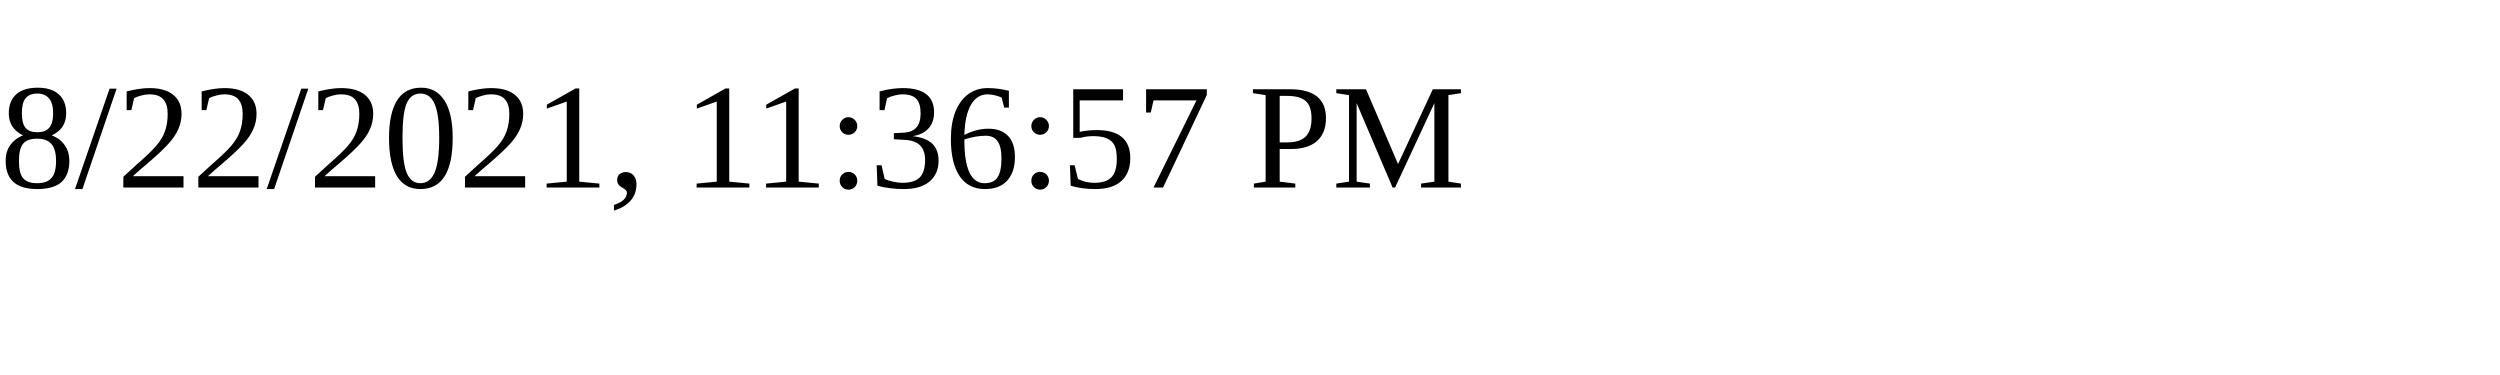
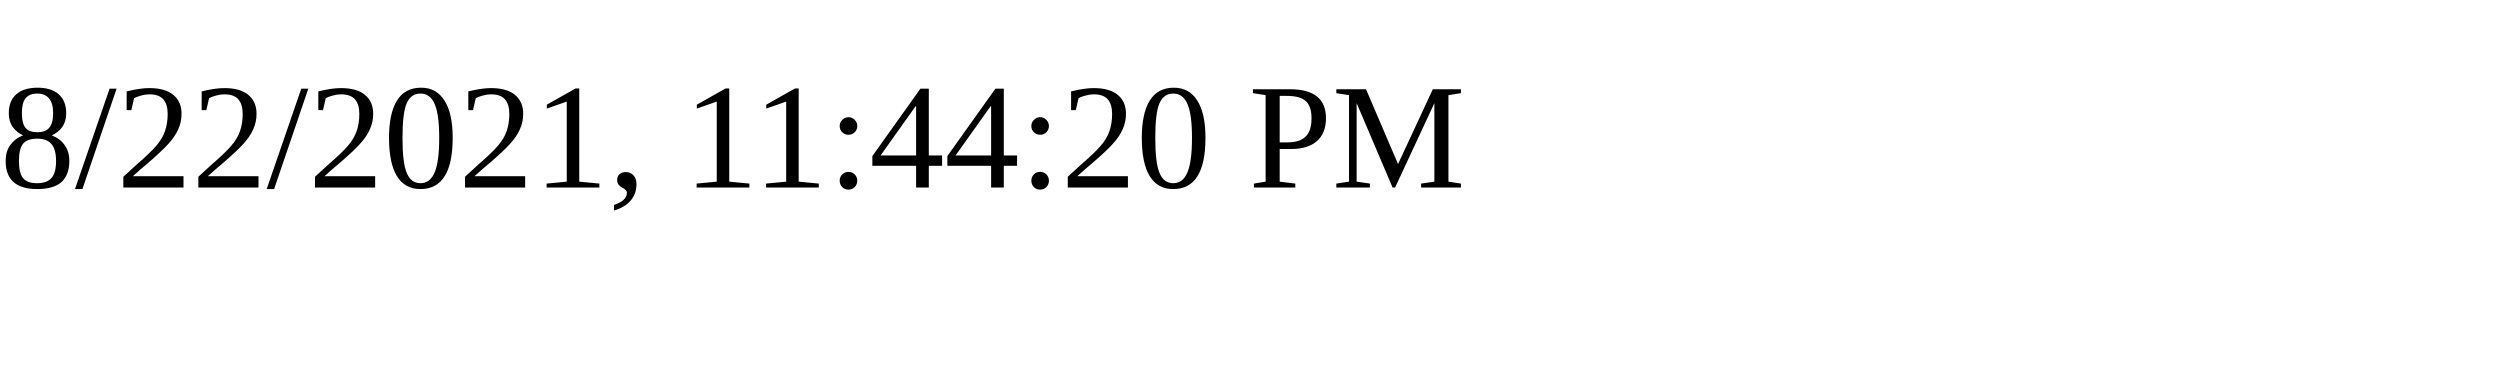
<svg xmlns="http://www.w3.org/2000/svg" height="30" width="200">
-   <text x="0" y="15">8/22/2021, 11:36:57 PM</text>
+   <text x="0" y="15">8/22/2021, 11:44:20 PM</text>
</svg>
